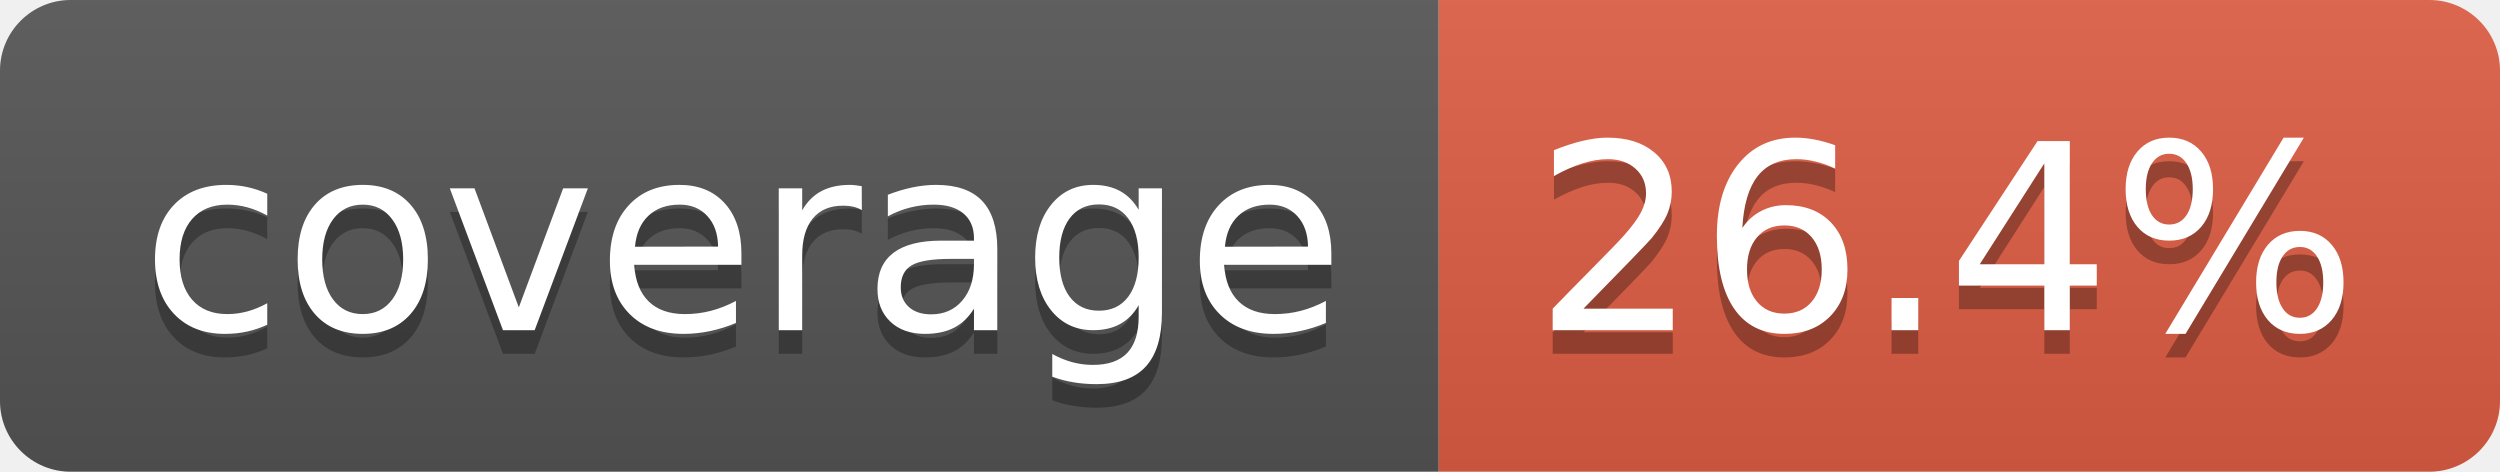
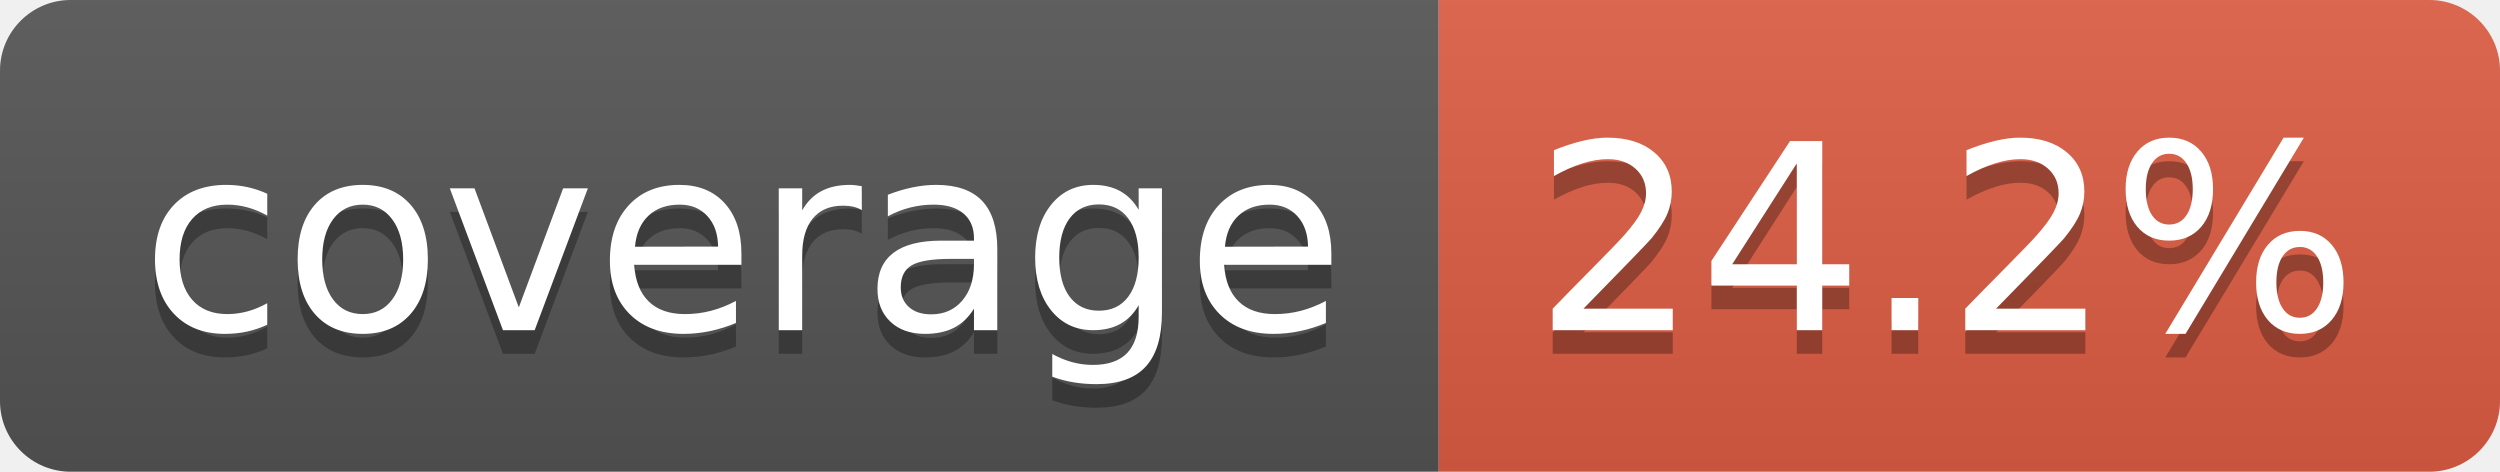
- <svg xmlns="http://www.w3.org/2000/svg" width="106" height="20" role="img" aria-label="coverage: 26.4%">
+ <svg xmlns="http://www.w3.org/2000/svg" width="106" height="20" role="img" aria-label="coverage: 24.2%">
  <linearGradient id="s" x2="0" y2="100%">
    <stop offset="0" stop-color="#bbb" stop-opacity=".1" />
    <stop offset="1" stop-opacity=".1" />
  </linearGradient>
  <clipPath id="r">
    <rect width="106" height="20" rx="3" fill="#fff" />
  </clipPath>
  <g clip-path="url(#r)">
    <rect width="61" height="20" fill="#555" />
    <rect x="61" width="45" height="20" fill="#e05d44" />
    <rect width="106" height="20" fill="url(#s)" />
  </g>
  <g fill="#fff" text-anchor="middle" font-family="Verdana,Geneva,DejaVu Sans,sans-serif" text-rendering="geometricPrecision" font-size="110">
    <text aria-hidden="true" x="315" y="150" fill="#010101" fill-opacity=".3" transform="scale(.1)" textLength="510">coverage</text>
    <text x="315" y="140" transform="scale(.1)" fill="#fff" textLength="510">coverage</text>
-     <text aria-hidden="true" x="825" y="150" fill="#010101" fill-opacity=".3" transform="scale(.1)" textLength="350">26.4%</text>
-     <text x="825" y="140" transform="scale(.1)" fill="#fff" textLength="350">26.4%</text>
+     <text aria-hidden="true" x="825" y="150" fill="#010101" fill-opacity=".3" transform="scale(.1)" textLength="350">24.2%</text>
+     <text x="825" y="140" transform="scale(.1)" fill="#fff" textLength="350">24.2%</text>
  </g>
</svg>
